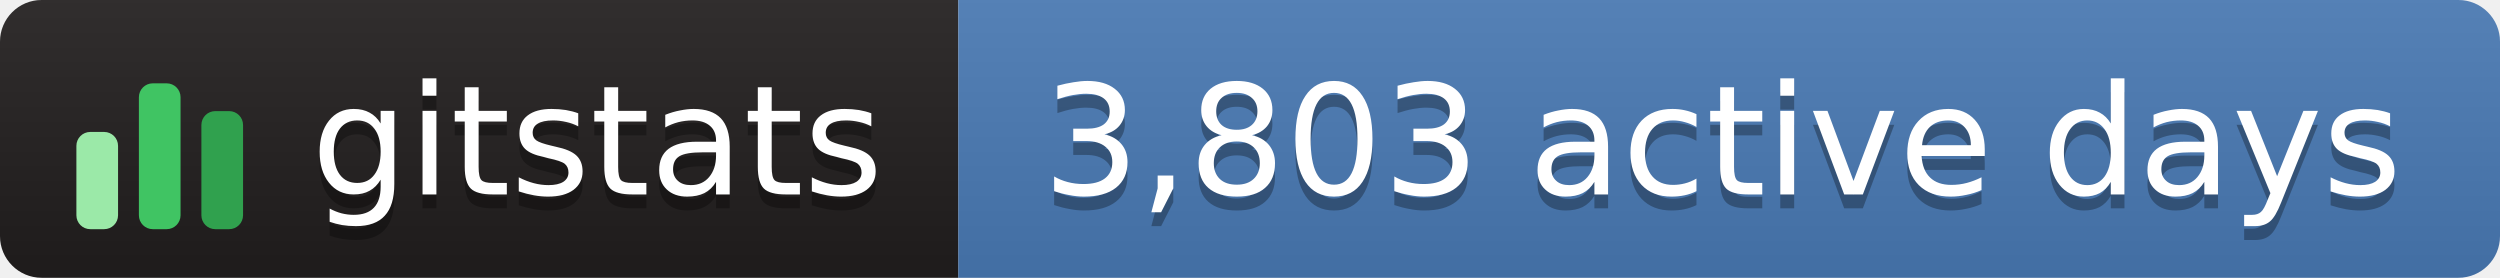
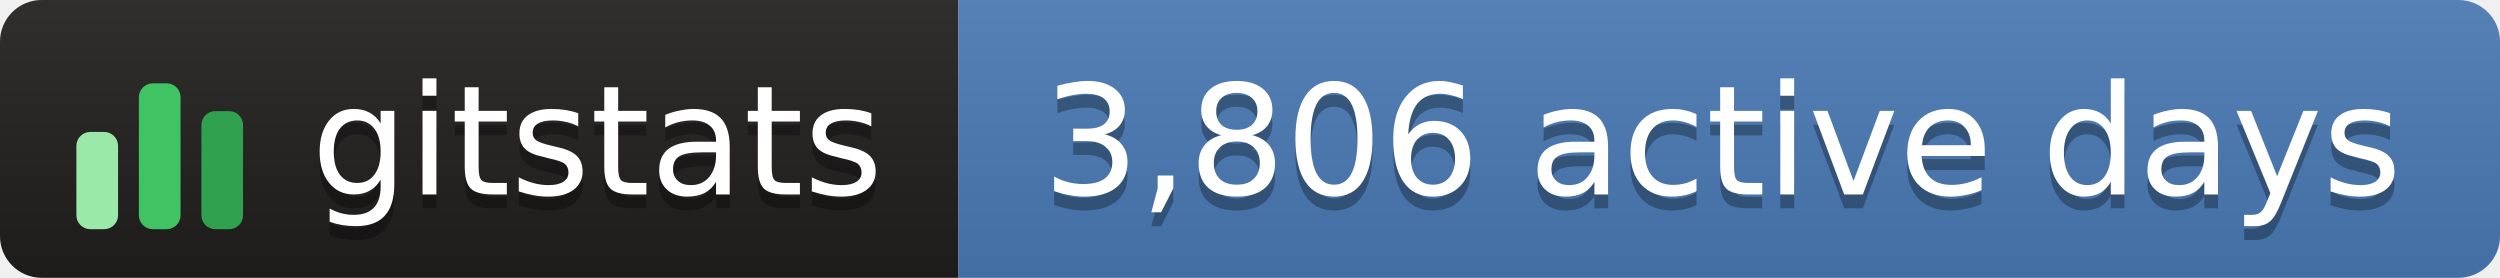
- <svg xmlns="http://www.w3.org/2000/svg" width="180" height="20" role="img" aria-label="gitstats: 3,803 active days">
+ <svg xmlns="http://www.w3.org/2000/svg" width="180" height="20" role="img" aria-label="gitstats: 3,806 active days">
  <linearGradient id="s" x2="0" y2="100%">
    <stop offset="0" stop-color="#bbb" stop-opacity=".1" />
    <stop offset="1" stop-opacity=".1" />
  </linearGradient>
  <clipPath id="r">
    <rect width="180" height="20" rx="3" fill="#fff" />
  </clipPath>
  <g clip-path="url(#r)">
    <rect x="0" width="69" height="20" fill="#211e1e" />
    <rect x="69" width="111" height="20" fill="#4a7ab5" />
    <rect width="180" height="20" fill="url(#s)" />
  </g>
  <g transform="translate(5,3.5)">
    <rect x="0.5" y="6.0" width="3" height="7.0" rx="1" fill="#9be9a8" />
    <rect x="5.0" y="2.5" width="3" height="10.5" rx="1" fill="#40c463" />
    <rect x="9.5" y="4.5" width="3" height="8.5" rx="1" fill="#30a14e" />
  </g>
  <g text-anchor="middle" font-family="Verdana,Geneva,DejaVu Sans,sans-serif" font-size="11" text-rendering="geometricPrecision">
    <text aria-hidden="true" x="43.0" y="15.0" fill="#010101" fill-opacity=".3" textLength="42.0">gitstats</text>
    <text x="43.0" y="14.0" fill="#fff" textLength="42.0">gitstats</text>
-     <text aria-hidden="true" x="124.0" y="15.0" fill="#010101" fill-opacity=".3" textLength="100.0">3,803 active days</text>
-     <text x="124.0" y="14.0" fill="#fff" textLength="100.0">3,803 active days</text>
+     <text aria-hidden="true" x="124.0" y="15.0" fill="#010101" fill-opacity=".3" textLength="100.0">3,806 active days</text>
+     <text x="124.0" y="14.0" fill="#fff" textLength="100.0">3,806 active days</text>
  </g>
</svg>
